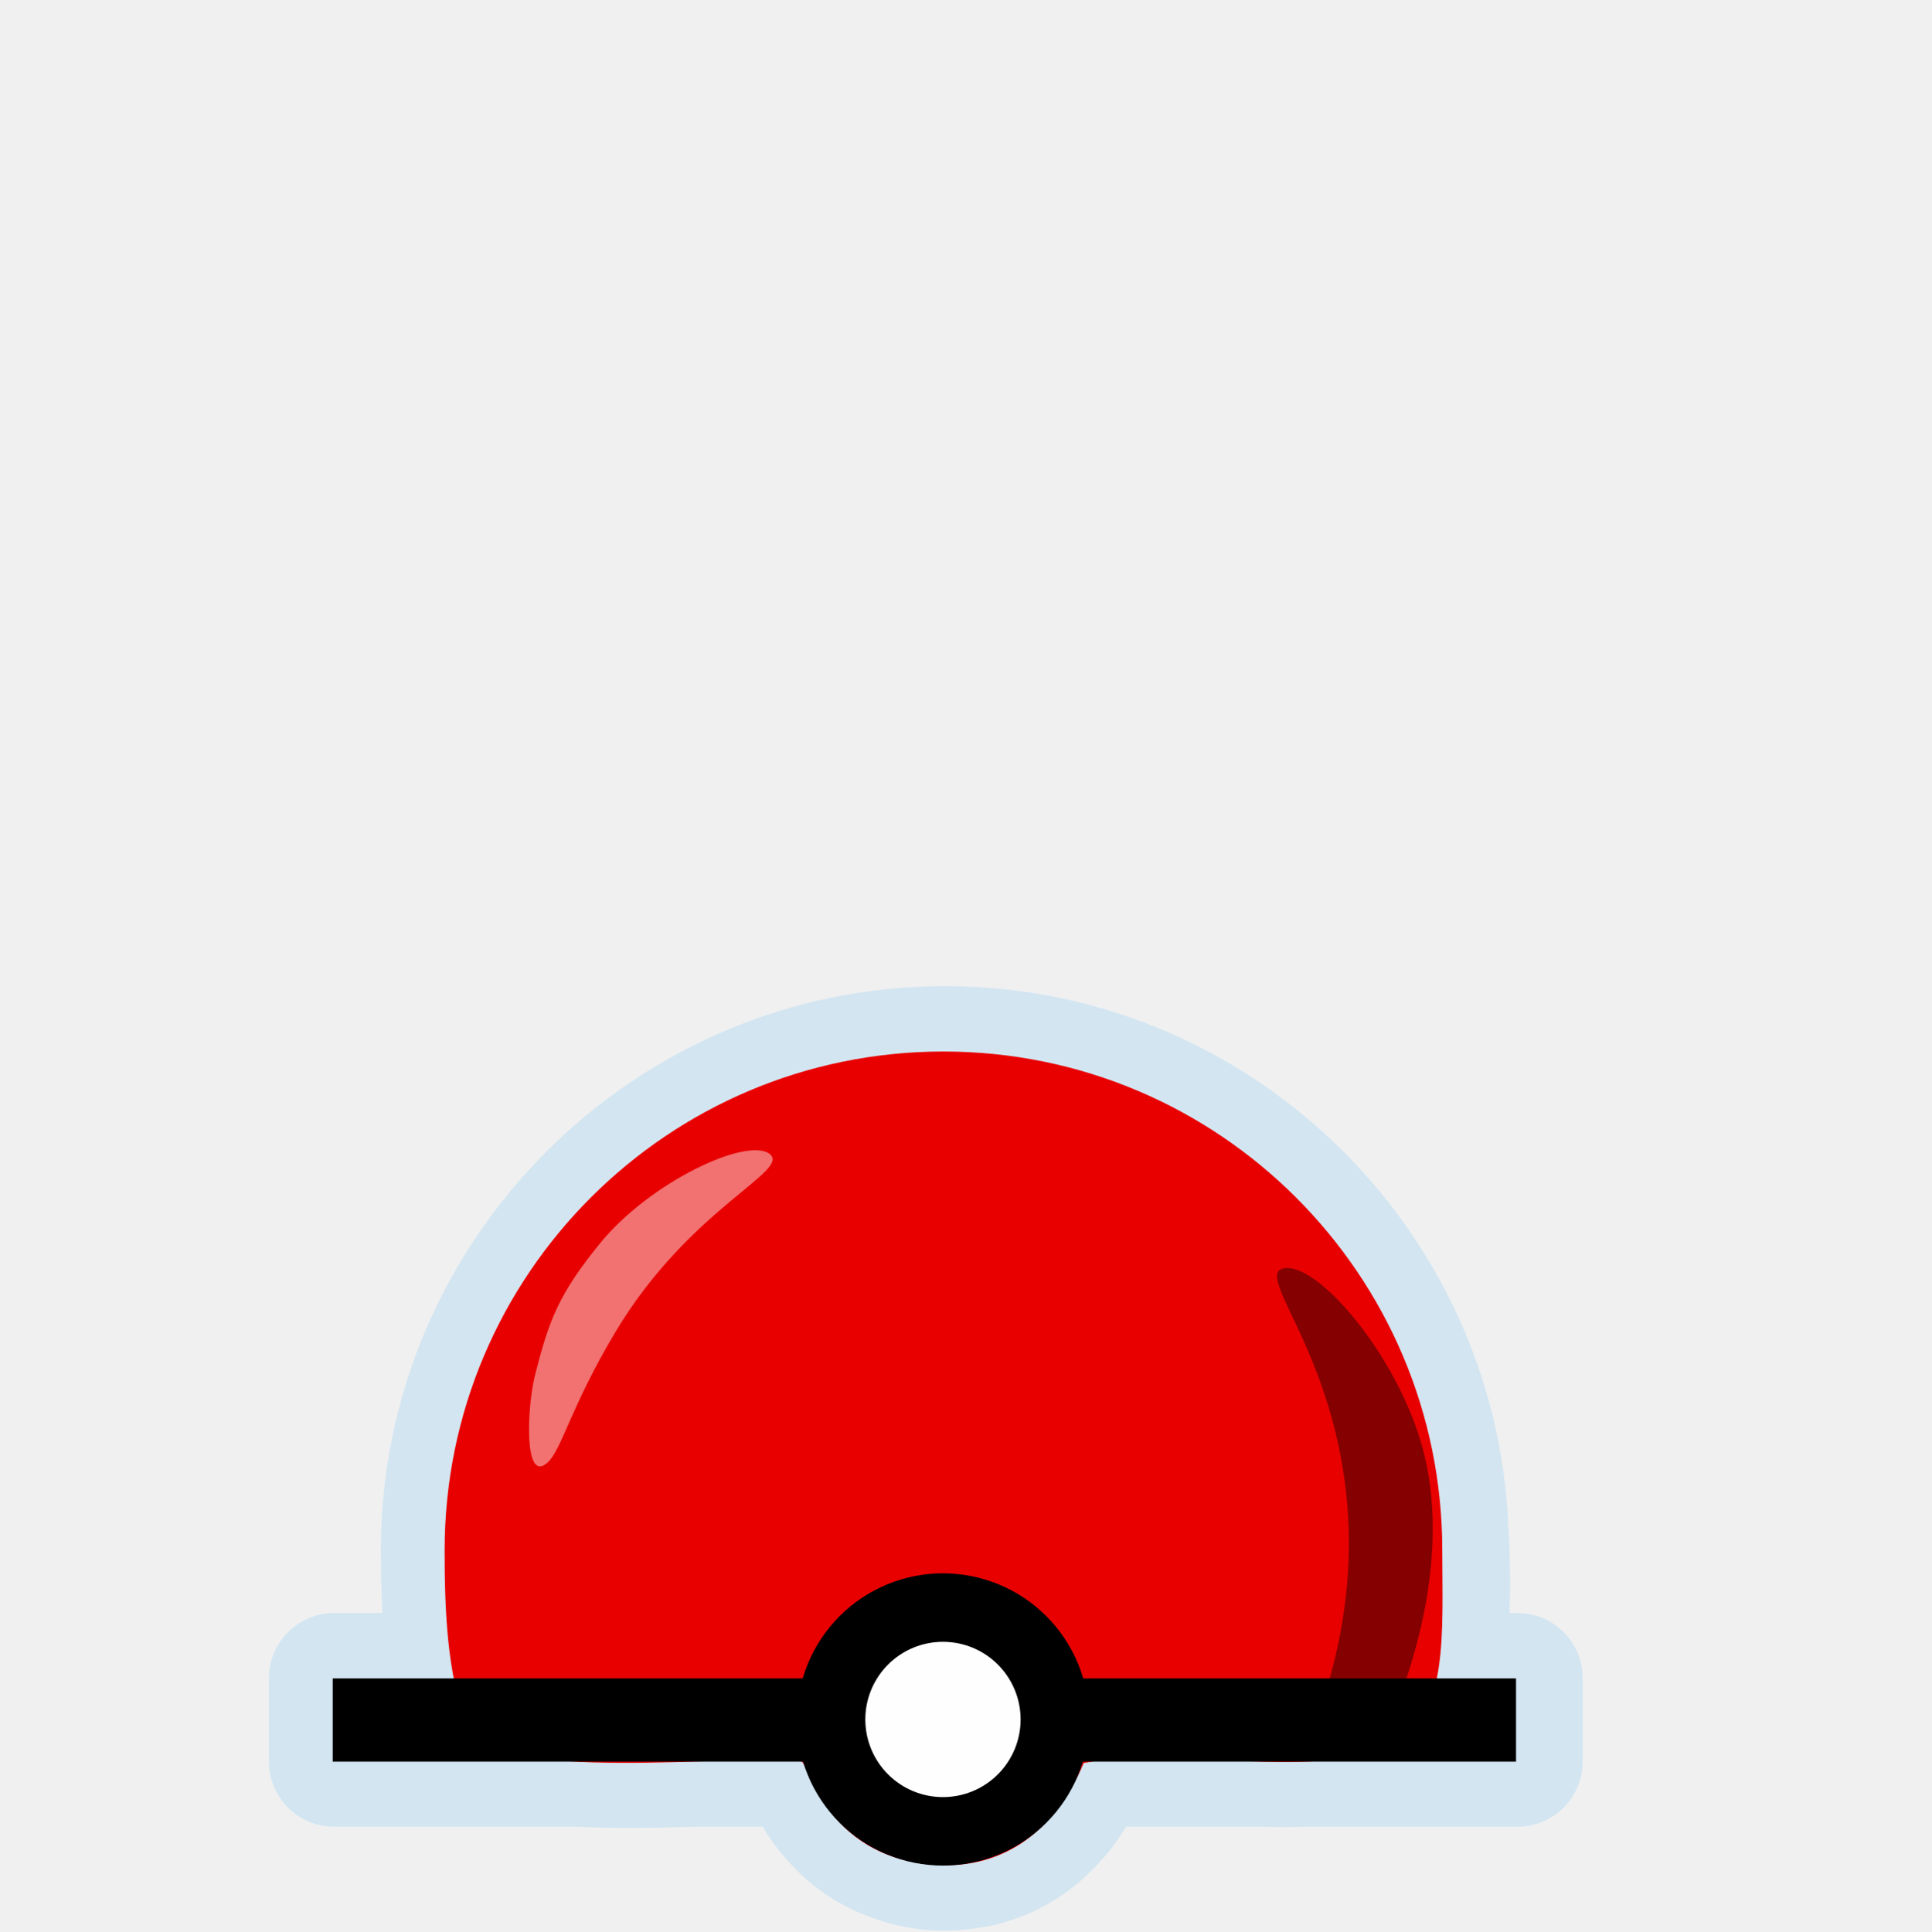
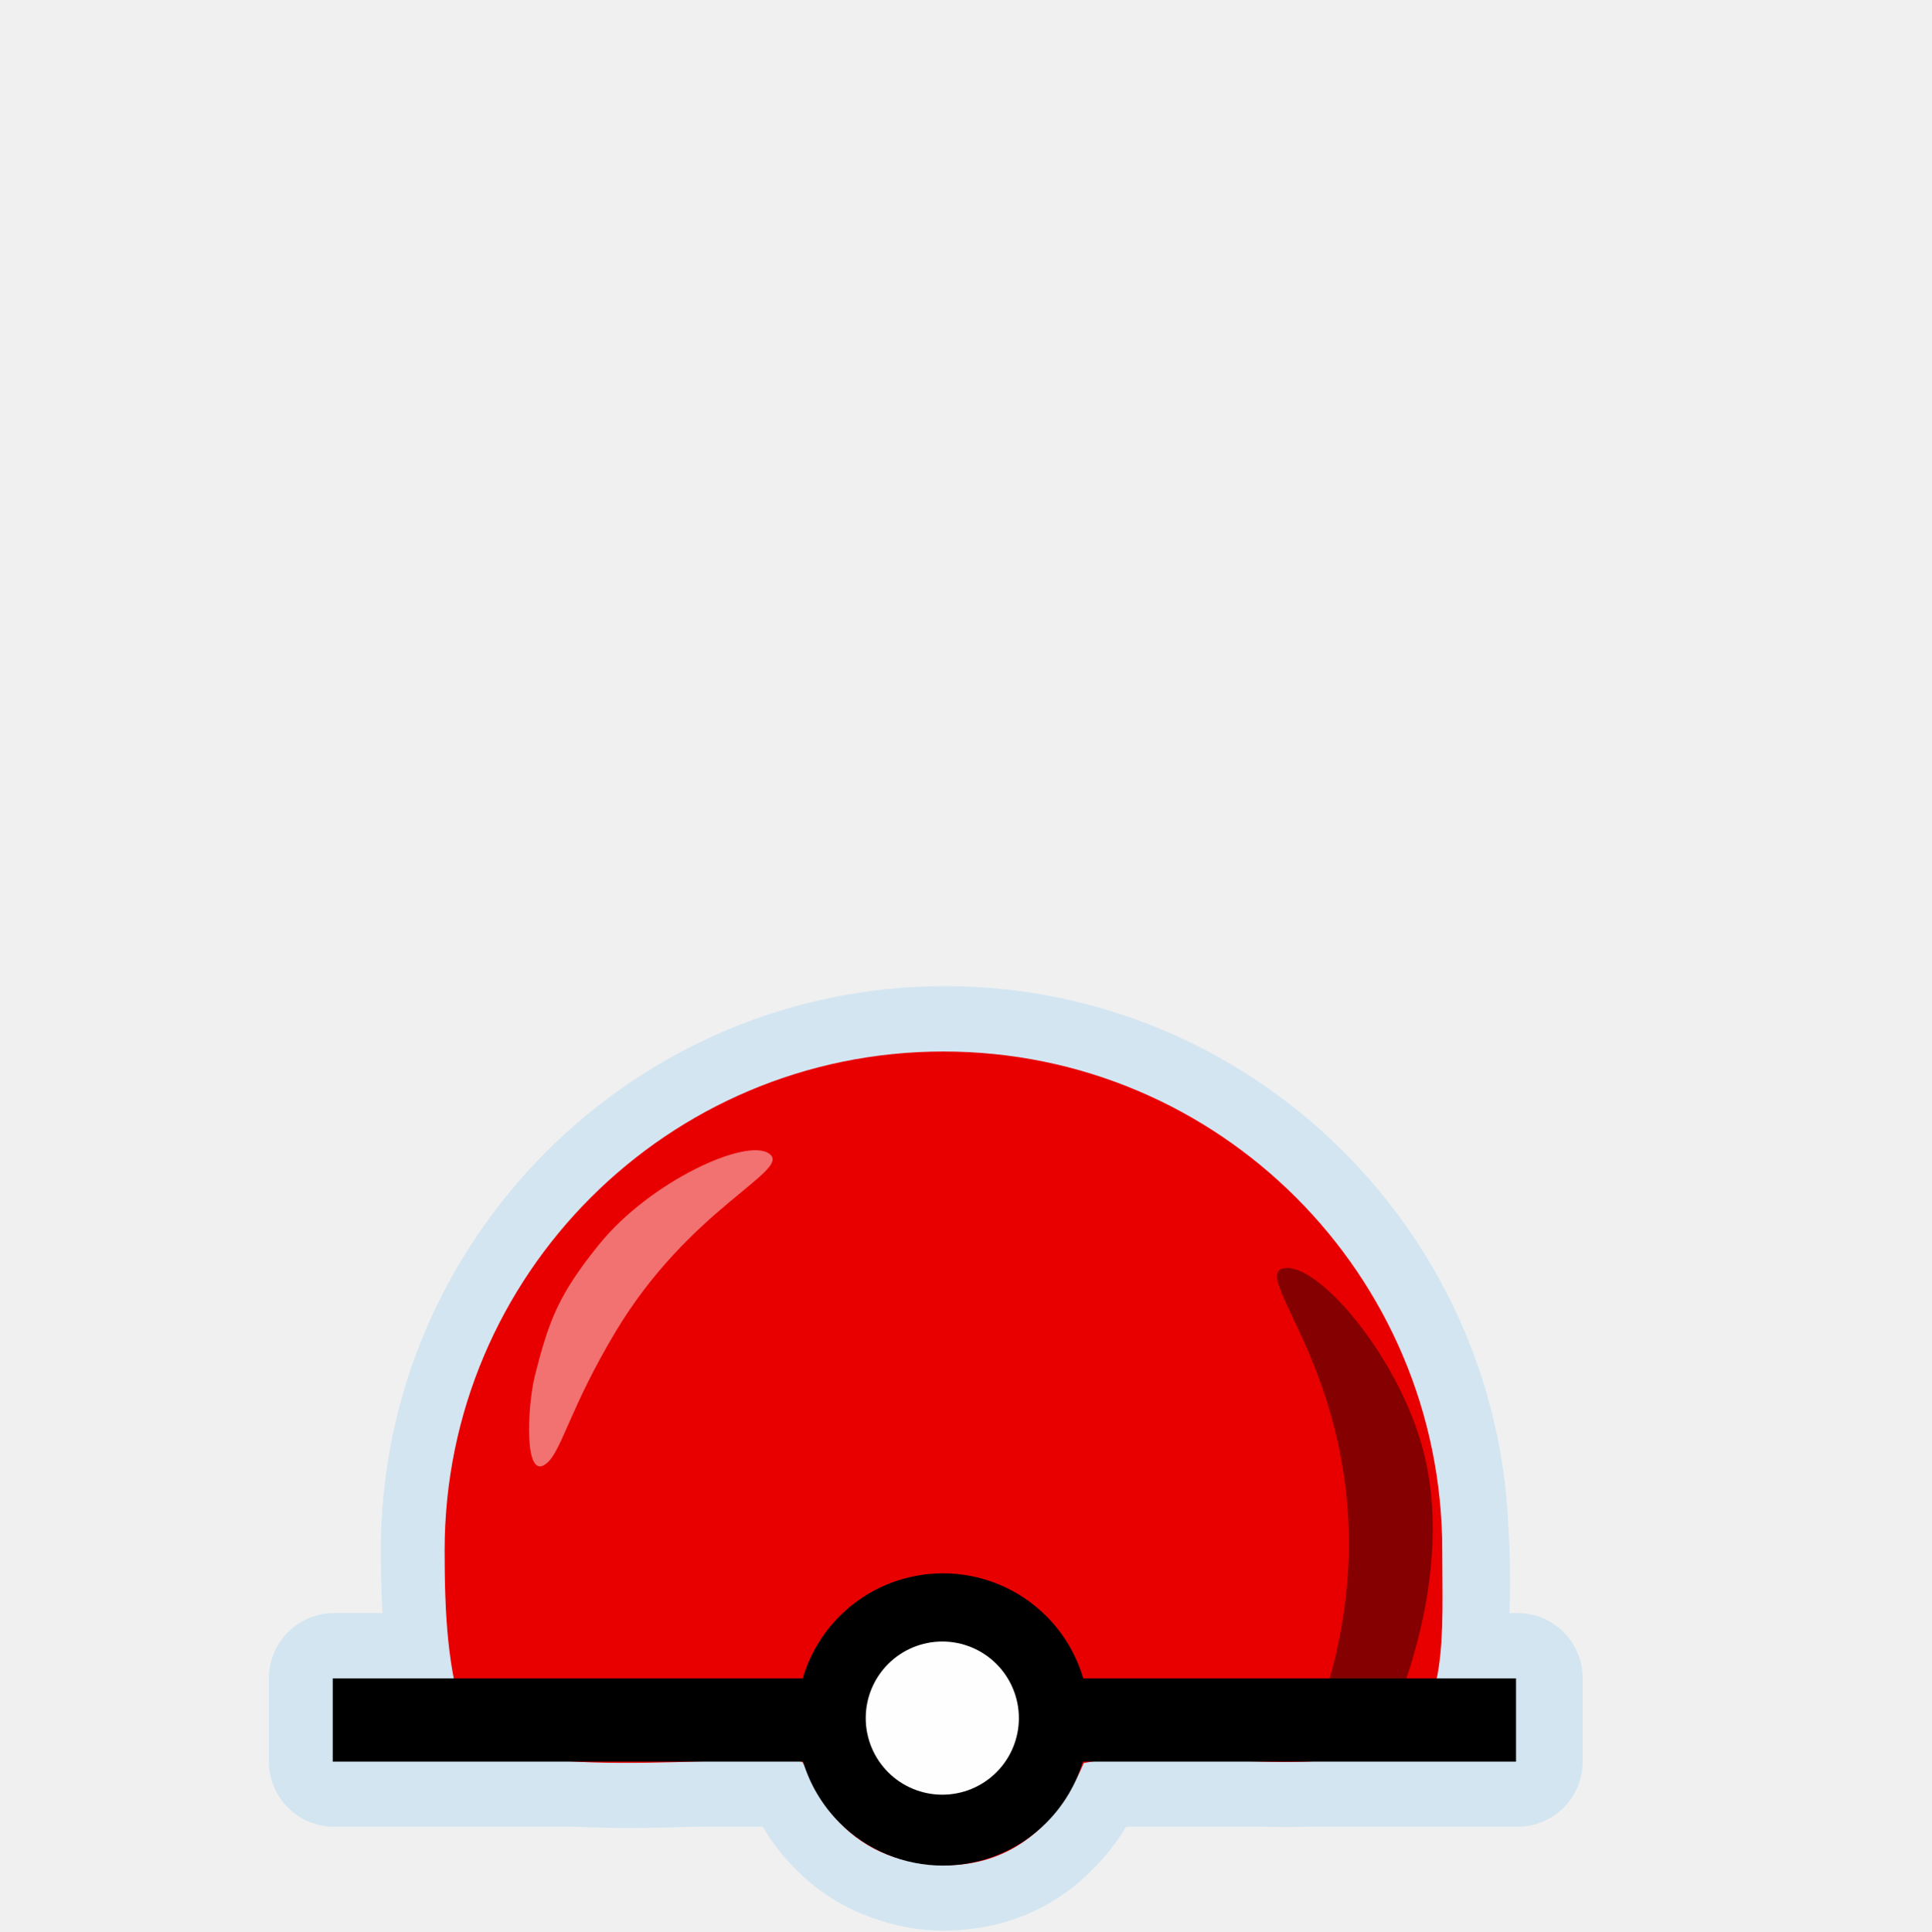
<svg xmlns="http://www.w3.org/2000/svg" width="580" height="580" viewBox="0 0 580 580" fill="none">
  <path opacity="0.426" d="M283.781 296.156C190.454 296.156 114.375 372.235 114.375 465.562C114.375 471.714 114.51 478.046 114.844 484.438H100.344C97.771 484.437 95.223 484.944 92.846 485.929C90.468 486.914 88.308 488.357 86.489 490.176C84.669 491.996 83.226 494.156 82.241 496.533C81.257 498.91 80.75 501.458 80.75 504.031V529.031C80.75 531.604 81.257 534.152 82.241 536.53C83.226 538.907 84.669 541.067 86.489 542.886C88.308 544.706 90.468 546.149 92.846 547.134C95.223 548.118 97.771 548.625 100.344 548.625H173C184.978 549.249 197.347 548.968 208.562 548.625C208.753 548.619 208.966 548.631 209.156 548.625H229.062C231.41 552.585 234.154 556.275 237.281 559.625C237.402 559.755 237.503 559.903 237.625 560.031L237.656 560C243.177 566.033 250.963 571.92 260.969 575.594V575.625C261.082 575.669 261.199 575.707 261.312 575.75C261.343 575.762 261.375 575.77 261.406 575.781C268.321 578.386 275.837 579.844 283.625 579.844C286.265 579.844 288.791 579.639 291.219 579.344V579.375C291.29 579.368 291.366 579.351 291.437 579.344C291.547 579.33 291.672 579.327 291.781 579.312V579.281C303.445 577.989 315.984 572.982 326.25 563.312C326.472 563.103 326.748 562.806 327.031 562.531L327.062 562.562C327.186 562.446 327.284 562.305 327.406 562.187C331.57 558.209 335.193 553.653 338.187 548.625H378.562H379.062C383.556 548.735 388.065 548.762 392.594 548.625C392.813 548.618 393.03 548.632 393.25 548.625H455.75C458.323 548.625 460.871 548.118 463.248 547.134C465.625 546.149 467.785 544.706 469.605 542.886C471.424 541.067 472.868 538.907 473.852 536.529C474.837 534.152 475.344 531.604 475.344 529.031V504.031C475.344 501.458 474.837 498.91 473.852 496.533C472.868 494.156 471.424 491.996 469.605 490.176C467.785 488.357 465.625 486.914 463.248 485.929C460.871 484.944 458.323 484.437 455.75 484.438H453.375C453.62 476.462 453.57 467.735 453.031 458.719C453.022 458.57 453.04 458.43 453.031 458.281H453C449.168 368.259 374.664 296.156 283.781 296.156H283.781Z" fill="#ACD8F3" />
-   <path d="M433.157 465.611C433.157 489.96 435.215 515.78 418.381 524.029C396.172 534.91 351.203 524.307 325.489 529.498C315.521 552.944 298.983 560.327 283.93 560.147C248.37 559.723 242.774 529.51 240.717 529.038C222.988 526.215 147.112 536.674 140.077 517.883C134.298 502.448 133.53 483.997 133.53 465.611C133.53 382.872 200.603 315.798 283.343 315.798C366.083 315.798 433.157 382.872 433.157 465.611V465.611Z" fill="#E80000" />
-   <path opacity="0.426" d="M385.621 380.891C395.525 379.134 418.527 405.667 426.681 432.915C438.82 473.477 416.511 518.931 416.511 518.931L392.745 522.556C392.745 522.556 405.877 495.31 405.075 460.438C403.89 408.883 375.717 382.647 385.621 380.891Z" fill="black" />
-   <path d="M99.924 516.57H455.305" stroke="black" stroke-width="25" />
-   <path d="M316.803 516.401C316.803 525.314 313.262 533.862 306.96 540.164C300.658 546.466 292.11 550.007 283.197 550.007C274.285 550.007 265.737 546.466 259.435 540.164C253.132 533.862 249.592 525.314 249.592 516.401C249.592 507.489 253.132 498.941 259.435 492.639C265.737 486.336 274.285 482.796 283.197 482.796C292.11 482.796 300.658 486.336 306.96 492.639C313.262 498.941 316.803 507.489 316.803 516.401V516.401Z" fill="#FEFEFE" stroke="black" stroke-width="20.572" stroke-miterlimit="10" stroke-linecap="round" stroke-linejoin="round" />
-   <path opacity="0.444" d="M231.068 346.512C224.239 341.474 195.194 354.927 180.074 373.559C167.813 388.668 164.855 396.434 160.628 413.217C158.361 422.218 157.205 445.457 164.252 439.416C168.731 435.576 171.176 422.84 184.844 400.005C207.188 362.675 237.897 351.55 231.068 346.512V346.512Z" fill="white" />
+   <path d="M433.157 465.611C433.157 489.96 435.215 515.78 418.381 524.028C396.172 534.91 351.203 524.306 325.489 529.498C315.521 552.943 298.983 560.326 283.93 560.147C248.37 559.722 242.774 529.51 240.717 529.038C222.988 526.214 147.112 536.674 140.077 517.883C134.298 502.447 133.53 483.997 133.53 465.611C133.53 382.871 200.603 315.798 283.343 315.798C366.083 315.798 433.157 382.871 433.157 465.611V465.611Z" fill="#E80000" />
+   <path opacity="0.426" d="M385.621 380.891C395.526 379.134 418.527 405.667 426.681 432.915C438.821 473.477 416.511 518.932 416.511 518.932L392.746 522.556C392.746 522.556 405.877 495.31 405.075 460.438C403.89 408.883 375.717 382.648 385.621 380.891Z" fill="black" />
+   <path d="M283.197 472.51C271.557 472.51 260.393 477.134 252.161 485.366C246.908 490.619 243.124 497.066 241.074 504.07H99.924V529.07H241.174C243.246 535.944 246.993 542.269 252.161 547.438C260.393 555.669 271.557 560.293 283.197 560.293C294.838 560.293 306.002 555.669 314.234 547.438C319.402 542.269 323.149 535.944 325.221 529.07H455.305V504.07H325.321C323.271 497.066 319.487 490.619 314.234 485.366C306.002 477.134 294.838 472.51 283.197 472.51Z" fill="black" />
+   <path d="M306 516C306 522.1 303.577 527.95 299.263 532.263C294.95 536.577 289.1 539 283 539C276.9 539 271.05 536.577 266.737 532.263C262.423 527.95 260 522.1 260 516C260 509.9 262.423 504.05 266.737 499.737C271.05 495.423 276.9 493 283 493C289.1 493 294.95 495.423 299.263 499.737C303.577 504.05 306 509.9 306 516V516Z" fill="#FEFEFE" />
+   <path opacity="0.444" d="M231.068 346.512C224.239 341.475 195.194 354.927 180.074 373.559C167.813 388.669 164.855 396.434 160.628 413.218C158.361 422.218 157.205 445.457 164.252 439.416C168.731 435.577 171.176 422.841 184.844 400.005C207.188 362.675 237.897 351.55 231.068 346.512V346.512Z" fill="white" />
</svg>
